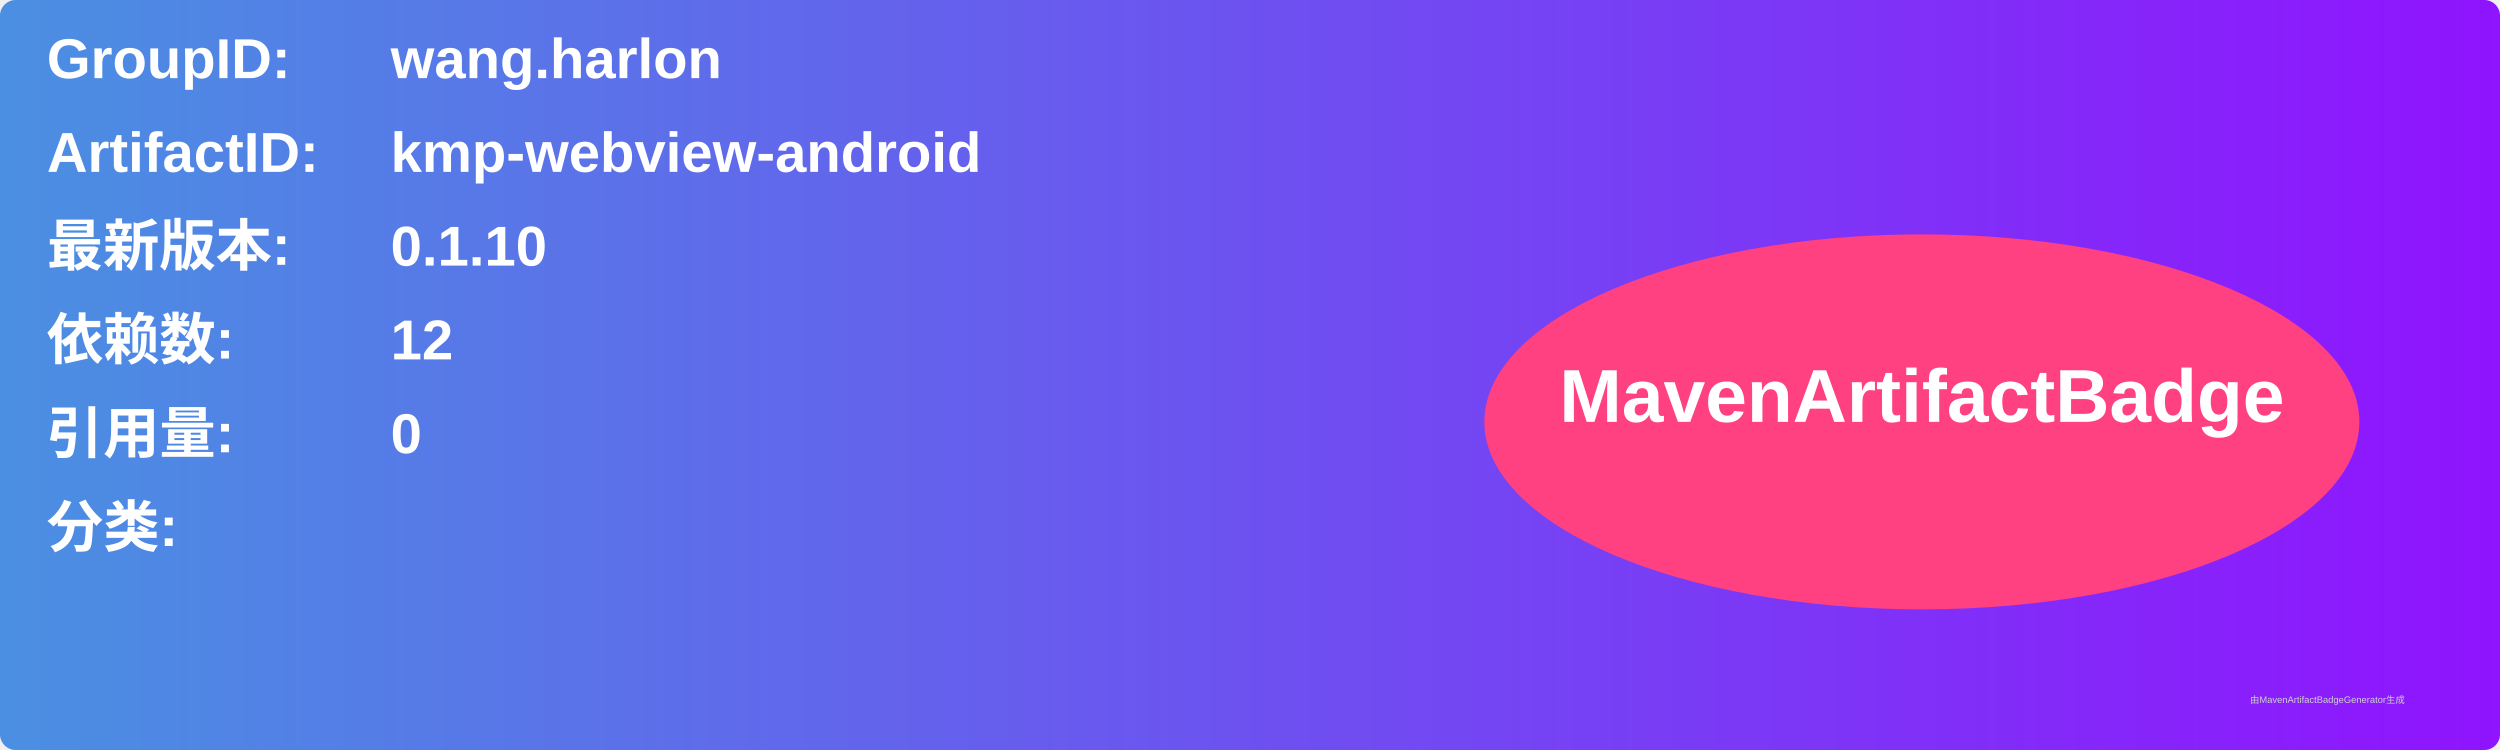
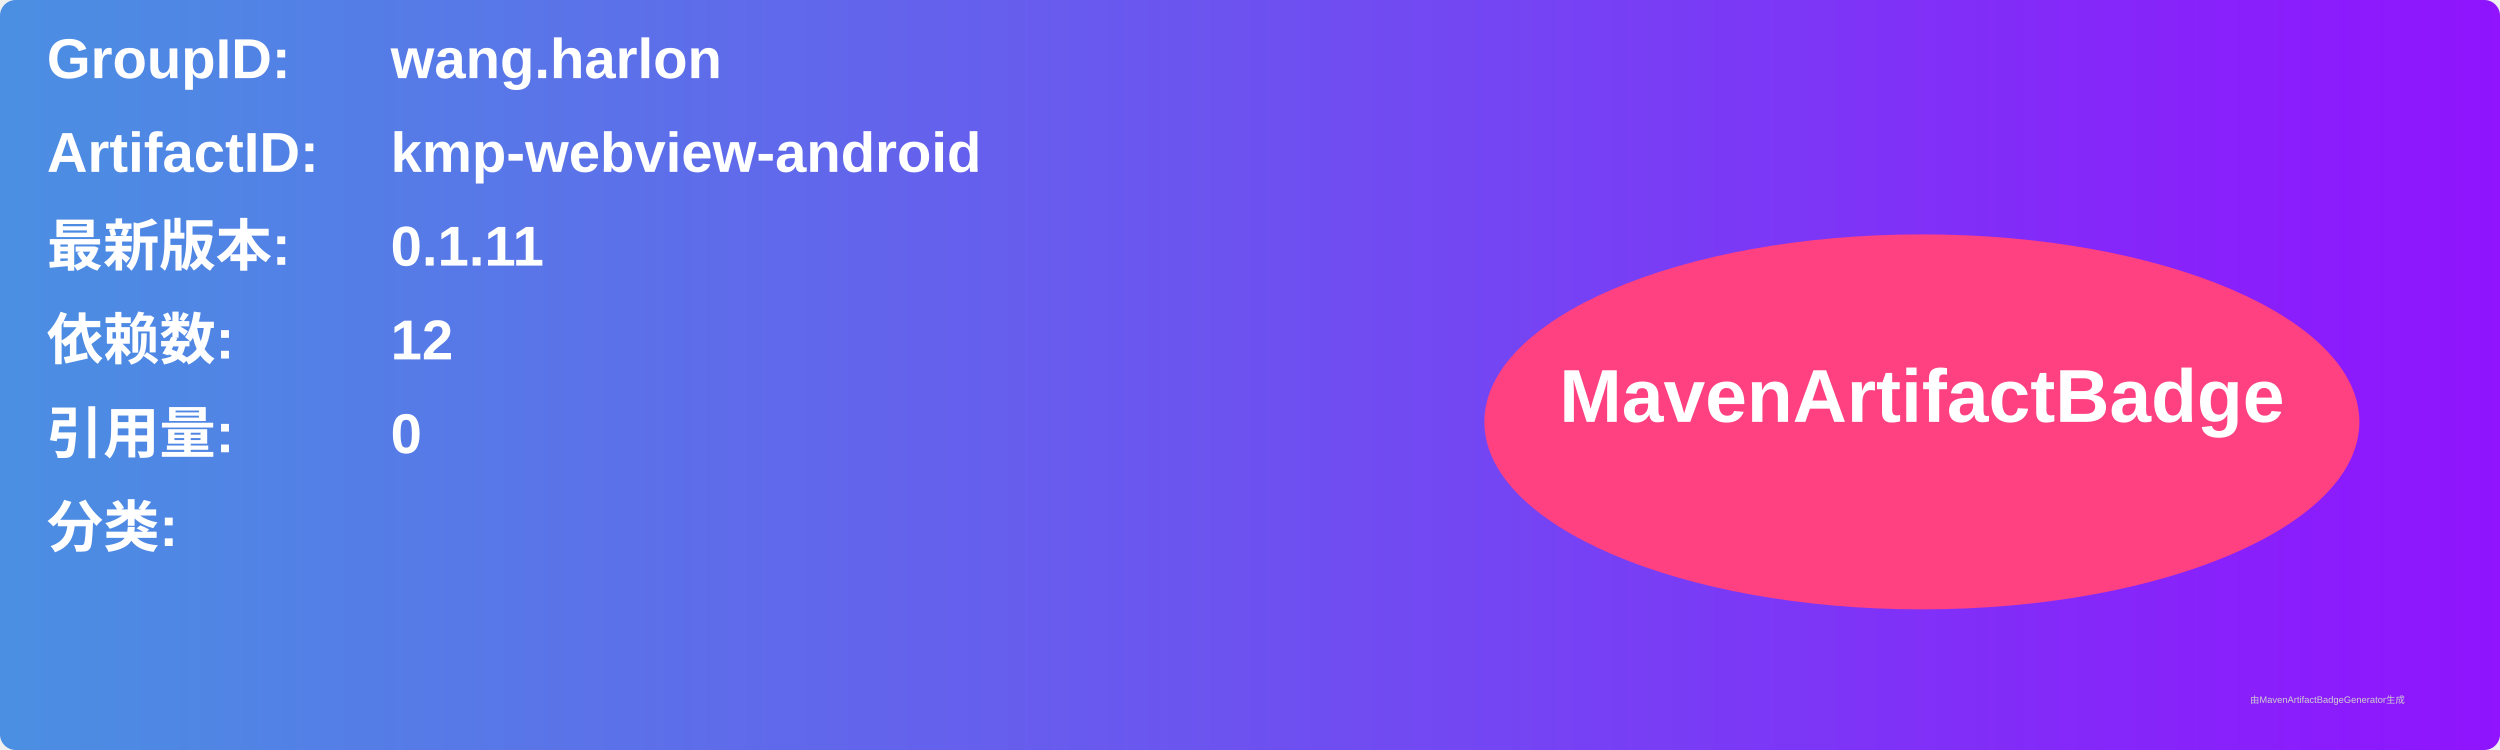
<svg xmlns="http://www.w3.org/2000/svg" width="800" height="240" viewBox="0 0 800 240">
  <linearGradient id="grad" x1="0%" y1="0%" x2="100%" y2="0%">
    <stop offset="0%" stop-color="#4a90e2" />
    <stop offset="100%" stop-color="#9013fe" />
  </linearGradient>
  <rect width="100%" height="100%" rx="5" ry="5" fill="url(#grad)" />
  <g transform="translate(15, 15)">
    <text x="0" y="10" font-family="Arial" font-size="18" fill="white" font-weight="bold" width="260">GroupID:</text>
    <text x="110" y="10" font-family="Arial" font-size="18" fill="white" font-weight="bold" width="460">wang.harlon</text>
    <text x="0" y="40" font-family="Arial" font-size="18" fill="white" font-weight="bold" width="260">ArtifactID:</text>
    <text x="110" y="40" font-family="Arial" font-size="18" fill="white" font-weight="bold" width="460">kmp-webview-android</text>
    <text x="0" y="70" font-family="Arial" font-size="18" fill="white" font-weight="bold">最新版本:</text>
    <text x="110" y="70" font-family="Arial" font-size="18" fill="white" font-weight="bold">
-       <tspan font-weight="bold">0.1.10</tspan>
+       <tspan font-weight="bold">0.1.11</tspan>
    </text>
    <text x="0" y="100" font-family="Arial" font-size="18" fill="white" font-weight="bold">依赖数: </text>
    <text x="110" y="100" font-family="Arial" font-size="18" fill="white">
      <tspan font-weight="bold">12</tspan>
    </text>
    <text x="0" y="130" font-family="Arial" font-size="18" fill="white" font-weight="bold">引用量: </text>
    <text x="110" y="130" font-family="Arial" font-size="18" fill="white">
      <tspan font-weight="bold">0</tspan>
    </text>
    <text x="0" y="160" font-family="Arial" font-size="18" fill="white" font-weight="bold">分类:</text>
    <text x="10" y="190" font-family="Arial" font-size="10" fill="white">
      <tspan font-weight="bold" />
    </text>
    <ellipse cx="600" cy="120" rx="140" ry="60" fill="#ff4081" />
    <text x="600" y="120" text-anchor="middle" font-family="Arial" font-size="24" fill="white" font-weight="bold">MavenArtifactBadge</text>
  </g>
  <text x="720" y="225" font-family="Arial" font-size="3" fill="#d0d0d0">由MavenArtifactBadgeGenerator生成</text>
</svg>
